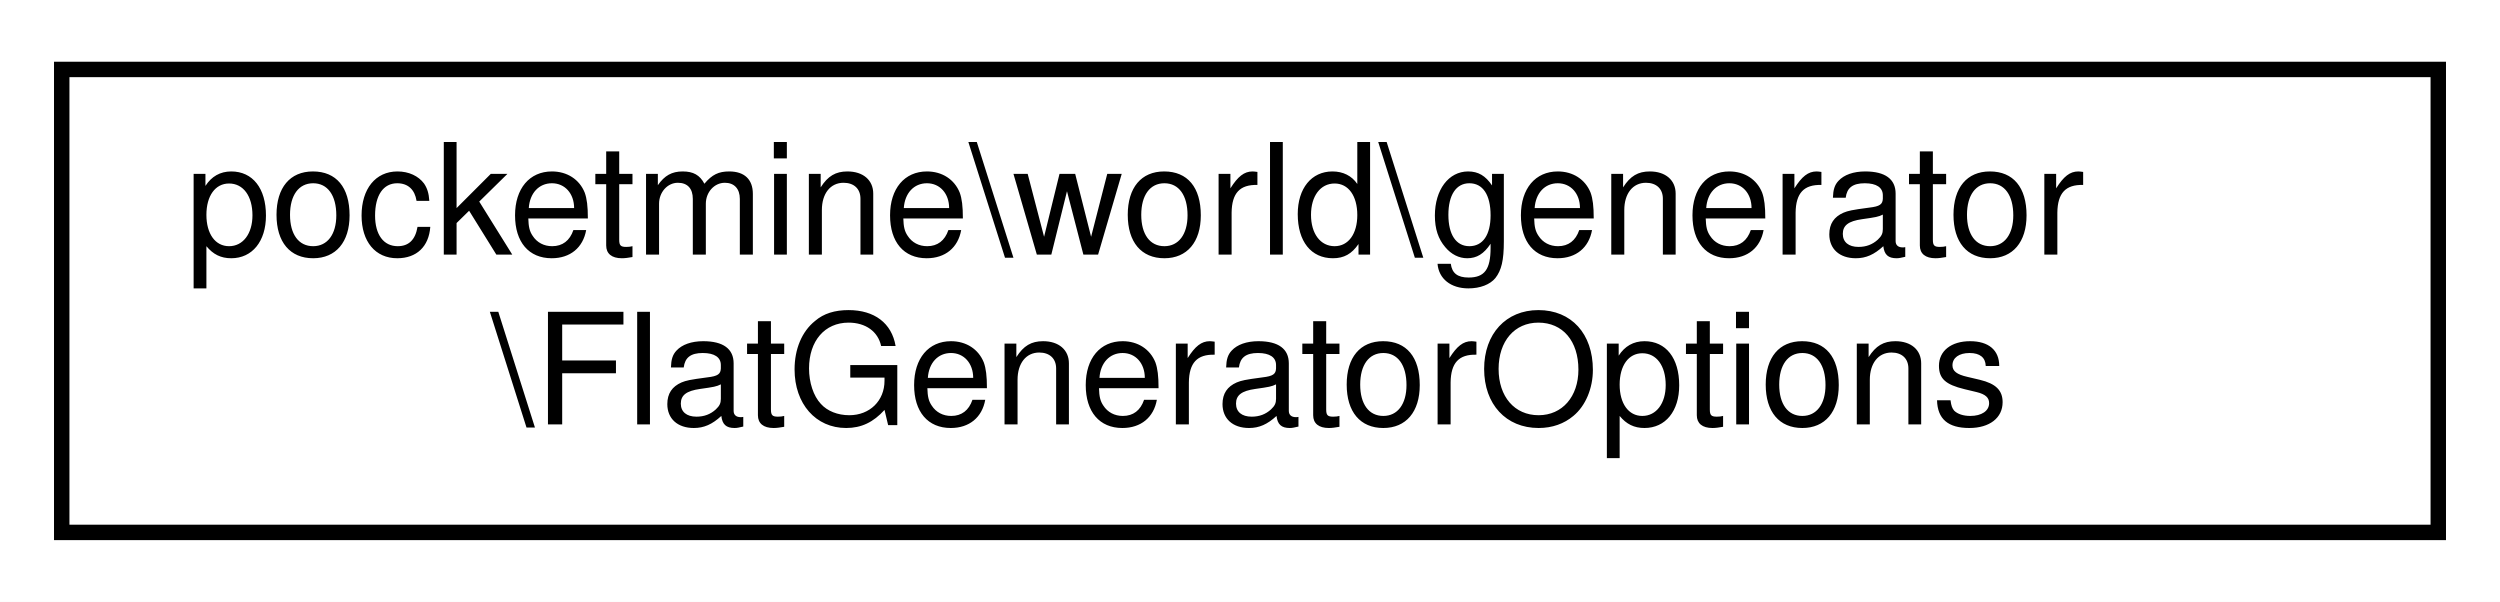
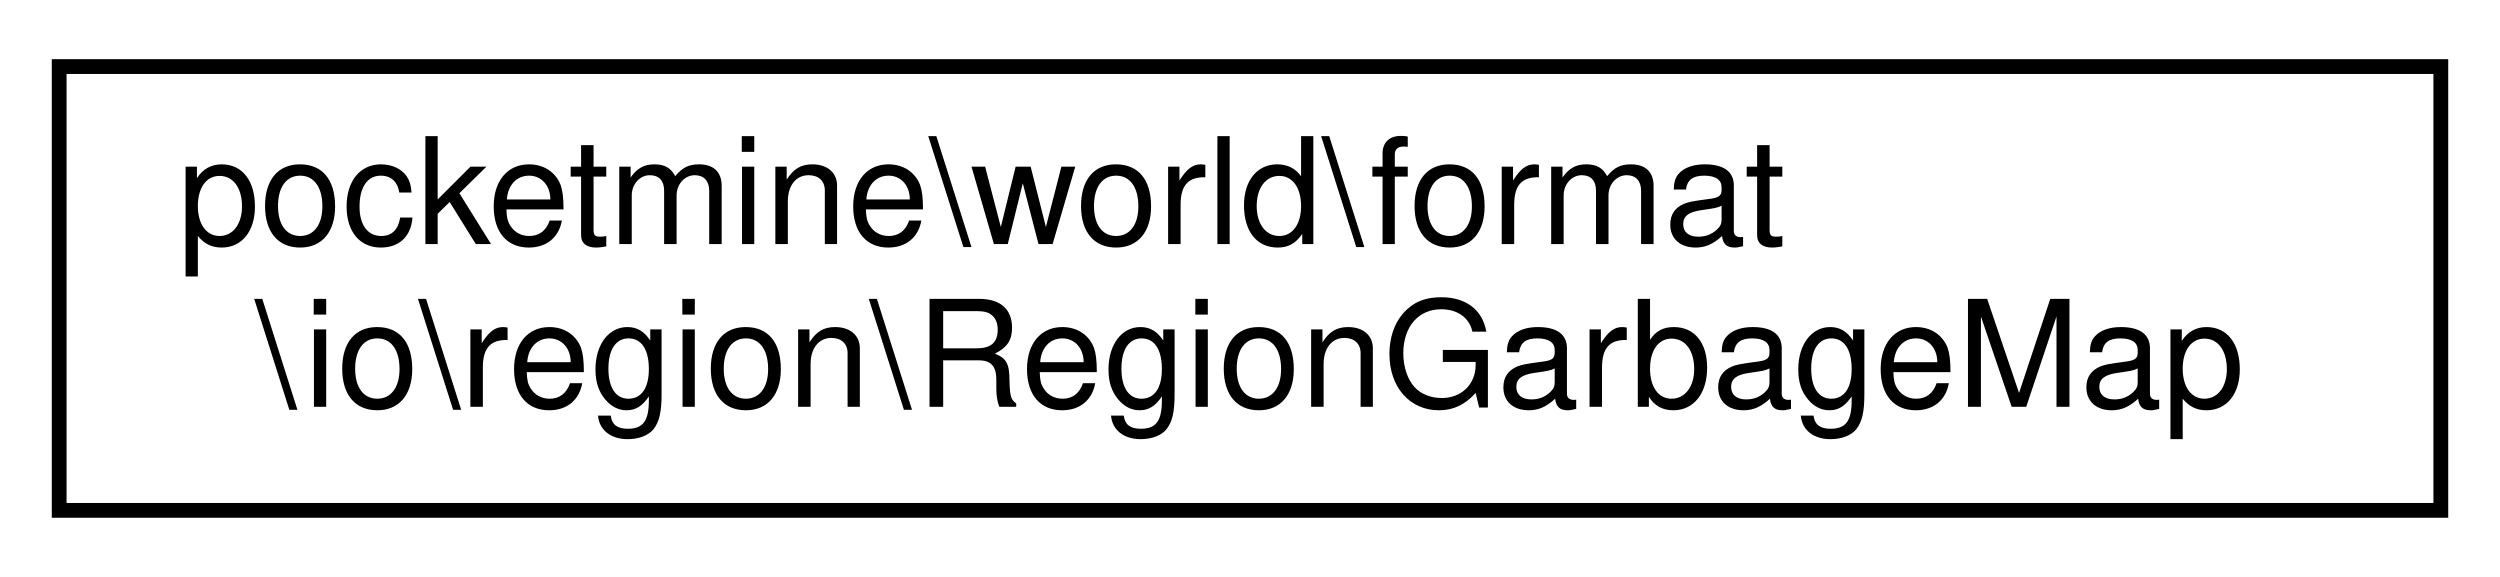
- <svg xmlns="http://www.w3.org/2000/svg" xmlns:xlink="http://www.w3.org/1999/xlink" width="162pt" height="39pt" viewBox="0.00 0.00 162.00 39.00">
+ <svg xmlns="http://www.w3.org/2000/svg" xmlns:xlink="http://www.w3.org/1999/xlink" width="169pt" height="39pt" viewBox="0.00 0.00 169.00 39.00">
  <g id="graph0" class="graph" transform="scale(1 1) rotate(0) translate(4 35)">
-     <polygon fill="white" stroke="transparent" points="-4,4 -4,-35 158,-35 158,4 -4,4" />
+     <polygon fill="white" stroke="transparent" points="-4,4 -4,-35 165,-35 165,4 -4,4" />
    <g id="node1" class="node">
      <g id="a_node1">
-         <a xlink:href="d9/de9/classpocketmine_1_1world_1_1generator_1_1_flat_generator_options.html" target="_top" xlink:title=" ">
-           <polygon fill="white" stroke="black" points="0,-0.5 0,-30.5 154,-30.5 154,-0.5 0,-0.5" />
-           <text text-anchor="start" x="8" y="-18.5" font-family="Helvetica,sans-Serif" font-size="10.00">pocketmine\world\generator</text>
-           <text text-anchor="middle" x="77" y="-7.5" font-family="Helvetica,sans-Serif" font-size="10.00">\FlatGeneratorOptions</text>
+         <a xlink:href="d1/dd5/classpocketmine_1_1world_1_1format_1_1io_1_1region_1_1_region_garbage_map.html" target="_top" xlink:title=" ">
+           <polygon fill="white" stroke="black" points="0,-0.5 0,-30.5 161,-30.5 161,-0.5 0,-0.5" />
+           <text text-anchor="start" x="8" y="-18.5" font-family="Helvetica,sans-Serif" font-size="10.00">pocketmine\world\format</text>
+           <text text-anchor="middle" x="80.5" y="-7.5" font-family="Helvetica,sans-Serif" font-size="10.00">\io\region\RegionGarbageMap</text>
        </a>
      </g>
    </g>
  </g>
</svg>
